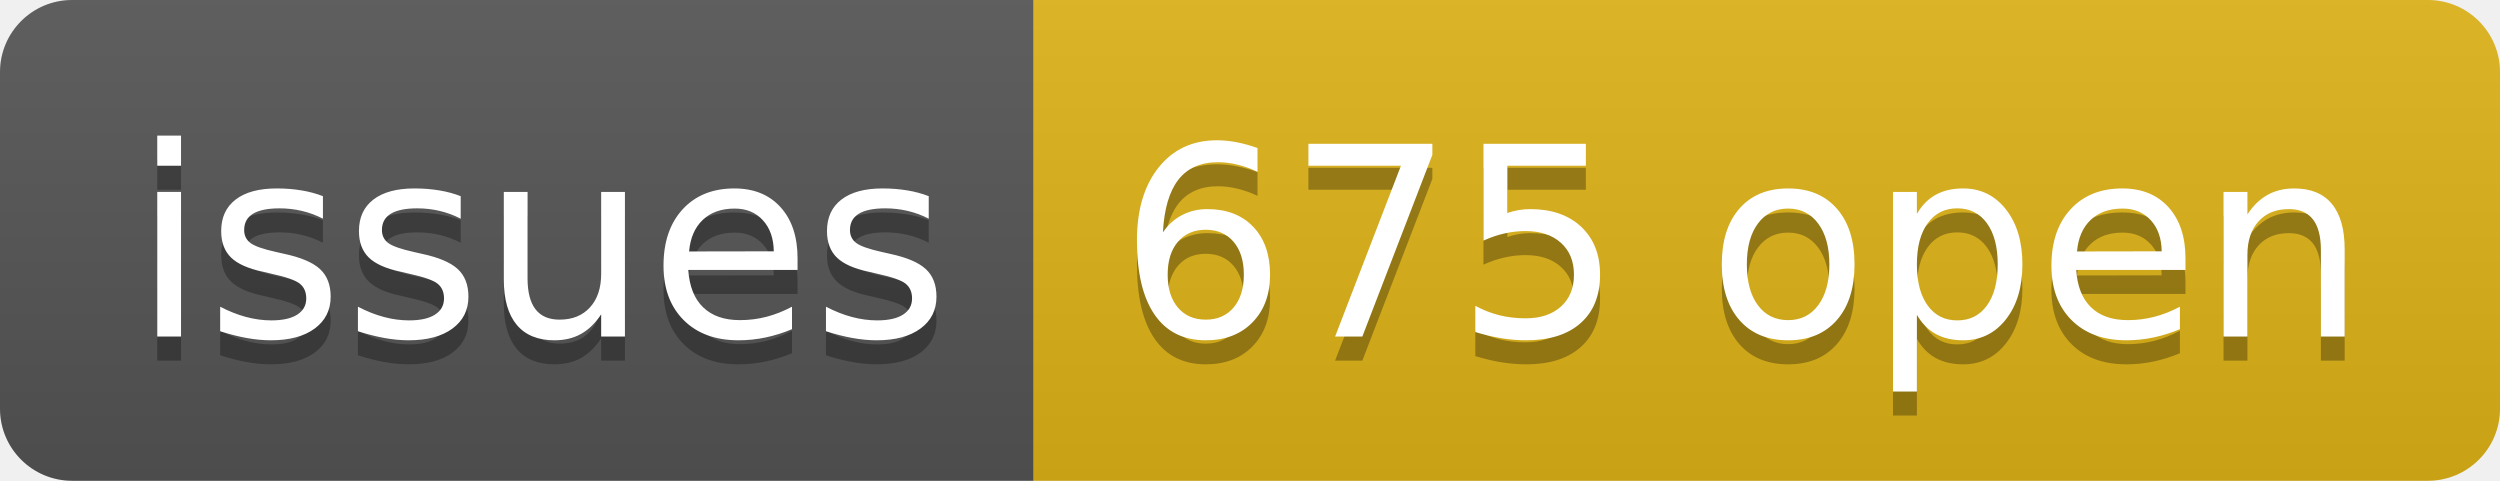
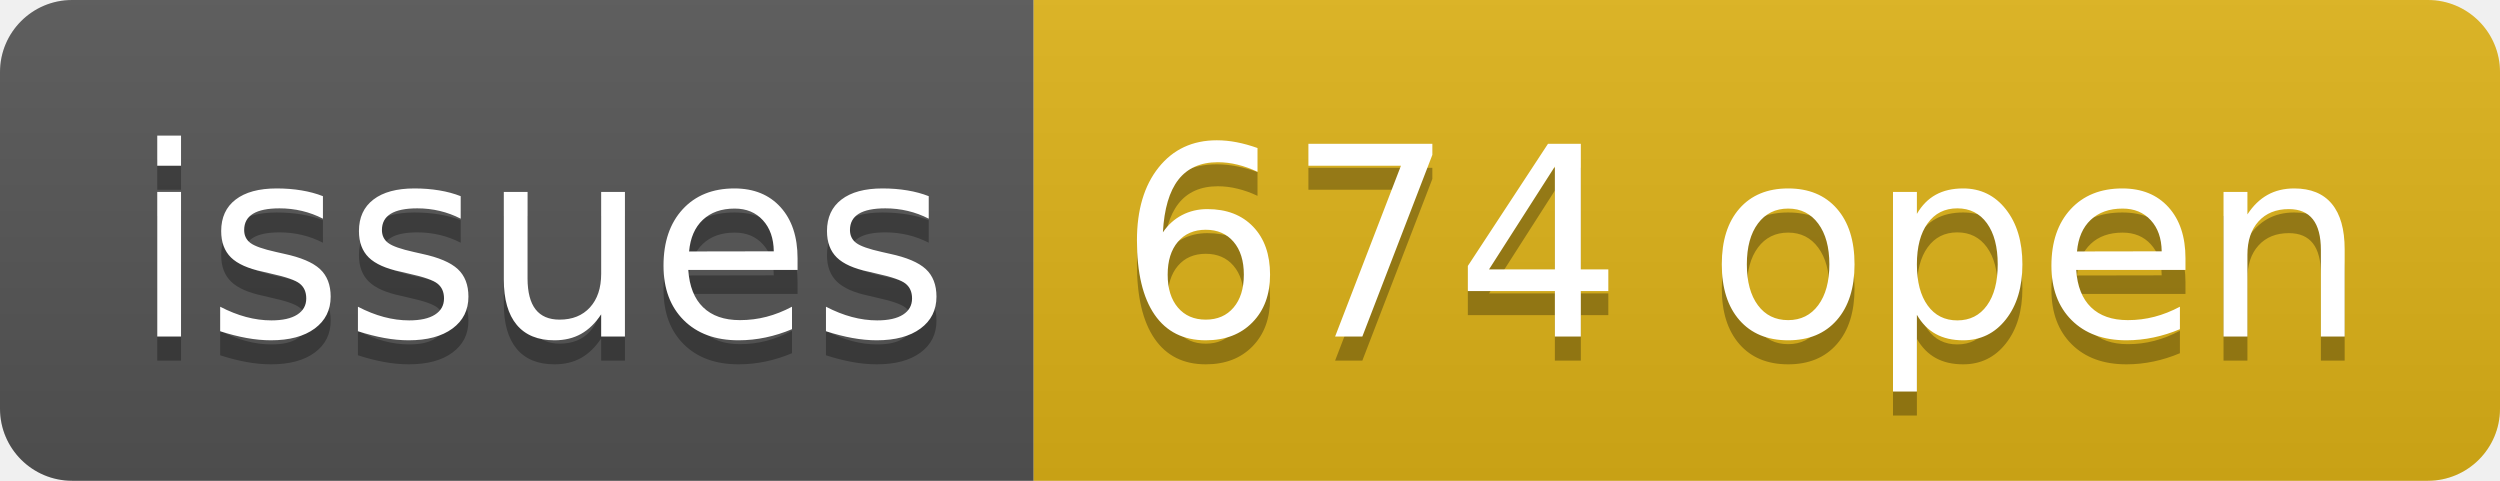
- <svg xmlns="http://www.w3.org/2000/svg" width="104" height="20" role="img" aria-label="issues: 675 open">
+ <svg xmlns="http://www.w3.org/2000/svg" width="104" height="20" role="img" aria-label="issues: 674 open">
  <linearGradient id="s" x2="0" y2="100%">
    <stop offset="0" stop-color="#bbb" stop-opacity=".1" />
    <stop offset="1" stop-opacity=".1" />
  </linearGradient>
  <clipPath id="r">
    <rect width="104" height="20" rx="3" fill="#fff" />
  </clipPath>
  <g clip-path="url(#r)">
    <rect width="43" height="20" fill="#555" />
    <rect x="43" width="61" height="20" fill="#dfb317" />
    <rect width="104" height="20" fill="url(#s)" />
  </g>
  <g fill="#fff" text-anchor="middle" font-family="Verdana,Geneva,DejaVu Sans,sans-serif" text-rendering="geometricPrecision" font-size="110">
    <text aria-hidden="true" x="225" y="150" fill="#010101" fill-opacity=".3" transform="scale(.1)" textLength="330">issues</text>
    <text x="225" y="140" transform="scale(.1)" fill="#fff" textLength="330">issues</text>
-     <text aria-hidden="true" x="725" y="150" fill="#010101" fill-opacity=".3" transform="scale(.1)" textLength="510">675 open</text>
-     <text x="725" y="140" transform="scale(.1)" fill="#fff" textLength="510">675 open</text>
+     <text aria-hidden="true" x="725" y="150" fill="#010101" fill-opacity=".3" transform="scale(.1)" textLength="510">674 open</text>
+     <text x="725" y="140" transform="scale(.1)" fill="#fff" textLength="510">674 open</text>
  </g>
</svg>
